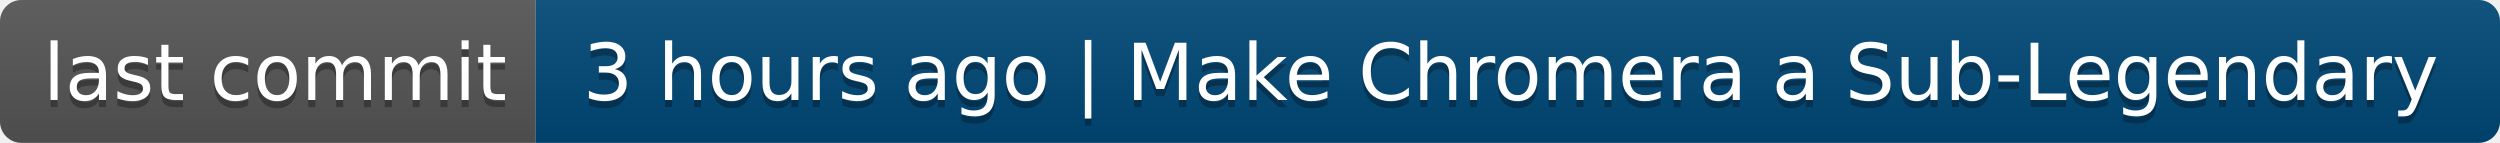
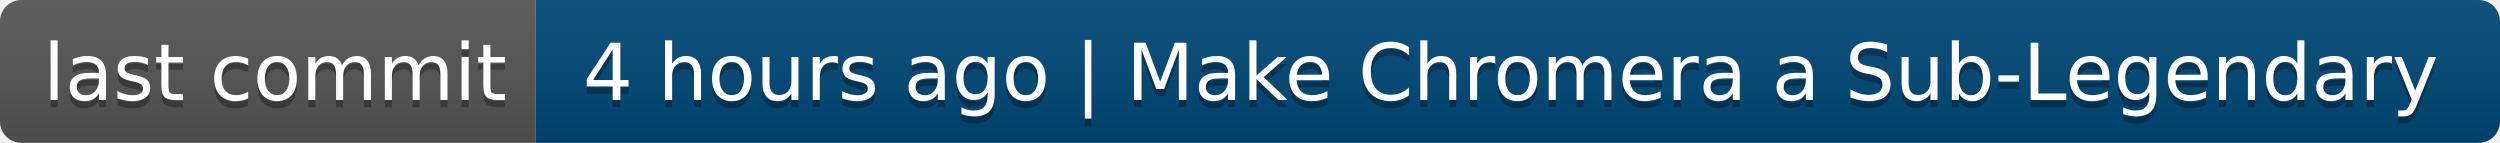
- <svg xmlns="http://www.w3.org/2000/svg" width="350" height="20" role="img" aria-label="last commit: 3 hours ago | Make Chromera a Sub-Legendary">
+ <svg xmlns="http://www.w3.org/2000/svg" width="350" height="20" role="img" aria-label="last commit: 4 hours ago | Make Chromera a Sub-Legendary">
  <linearGradient id="s" x2="0" y2="100%">
    <stop offset="0" stop-color="#bbb" stop-opacity=".1" />
    <stop offset="1" stop-opacity=".1" />
  </linearGradient>
  <clipPath id="r">
    <rect width="350" height="20" rx="3" fill="#fff" />
  </clipPath>
  <g clip-path="url(#r)">
    <rect width="75" height="20" fill="#555" />
    <rect x="75" width="275" height="20" fill="#004878" />
    <rect width="350" height="20" fill="url(#s)" />
  </g>
  <g fill="#fff" text-anchor="middle" font-family="Verdana,Geneva,DejaVu Sans,sans-serif" text-rendering="geometricPrecision" font-size="110">
    <text aria-hidden="true" x="385" y="150" fill="#010101" fill-opacity=".3" transform="scale(.1)" textLength="650">last commit</text>
    <text x="385" y="140" transform="scale(.1)" fill="#fff" textLength="650">last commit</text>
-     <text aria-hidden="true" x="2115" y="150" fill="#010101" fill-opacity=".3" transform="scale(.1)" textLength="2650">3 hours ago | Make Chromera a Sub-Legendary</text>
-     <text x="2115" y="140" transform="scale(.1)" fill="#fff" textLength="2650">3 hours ago | Make Chromera a Sub-Legendary</text>
+     <text aria-hidden="true" x="2115" y="150" fill="#010101" fill-opacity=".3" transform="scale(.1)" textLength="2650">4 hours ago | Make Chromera a Sub-Legendary</text>
+     <text x="2115" y="140" transform="scale(.1)" fill="#fff" textLength="2650">4 hours ago | Make Chromera a Sub-Legendary</text>
  </g>
</svg>
